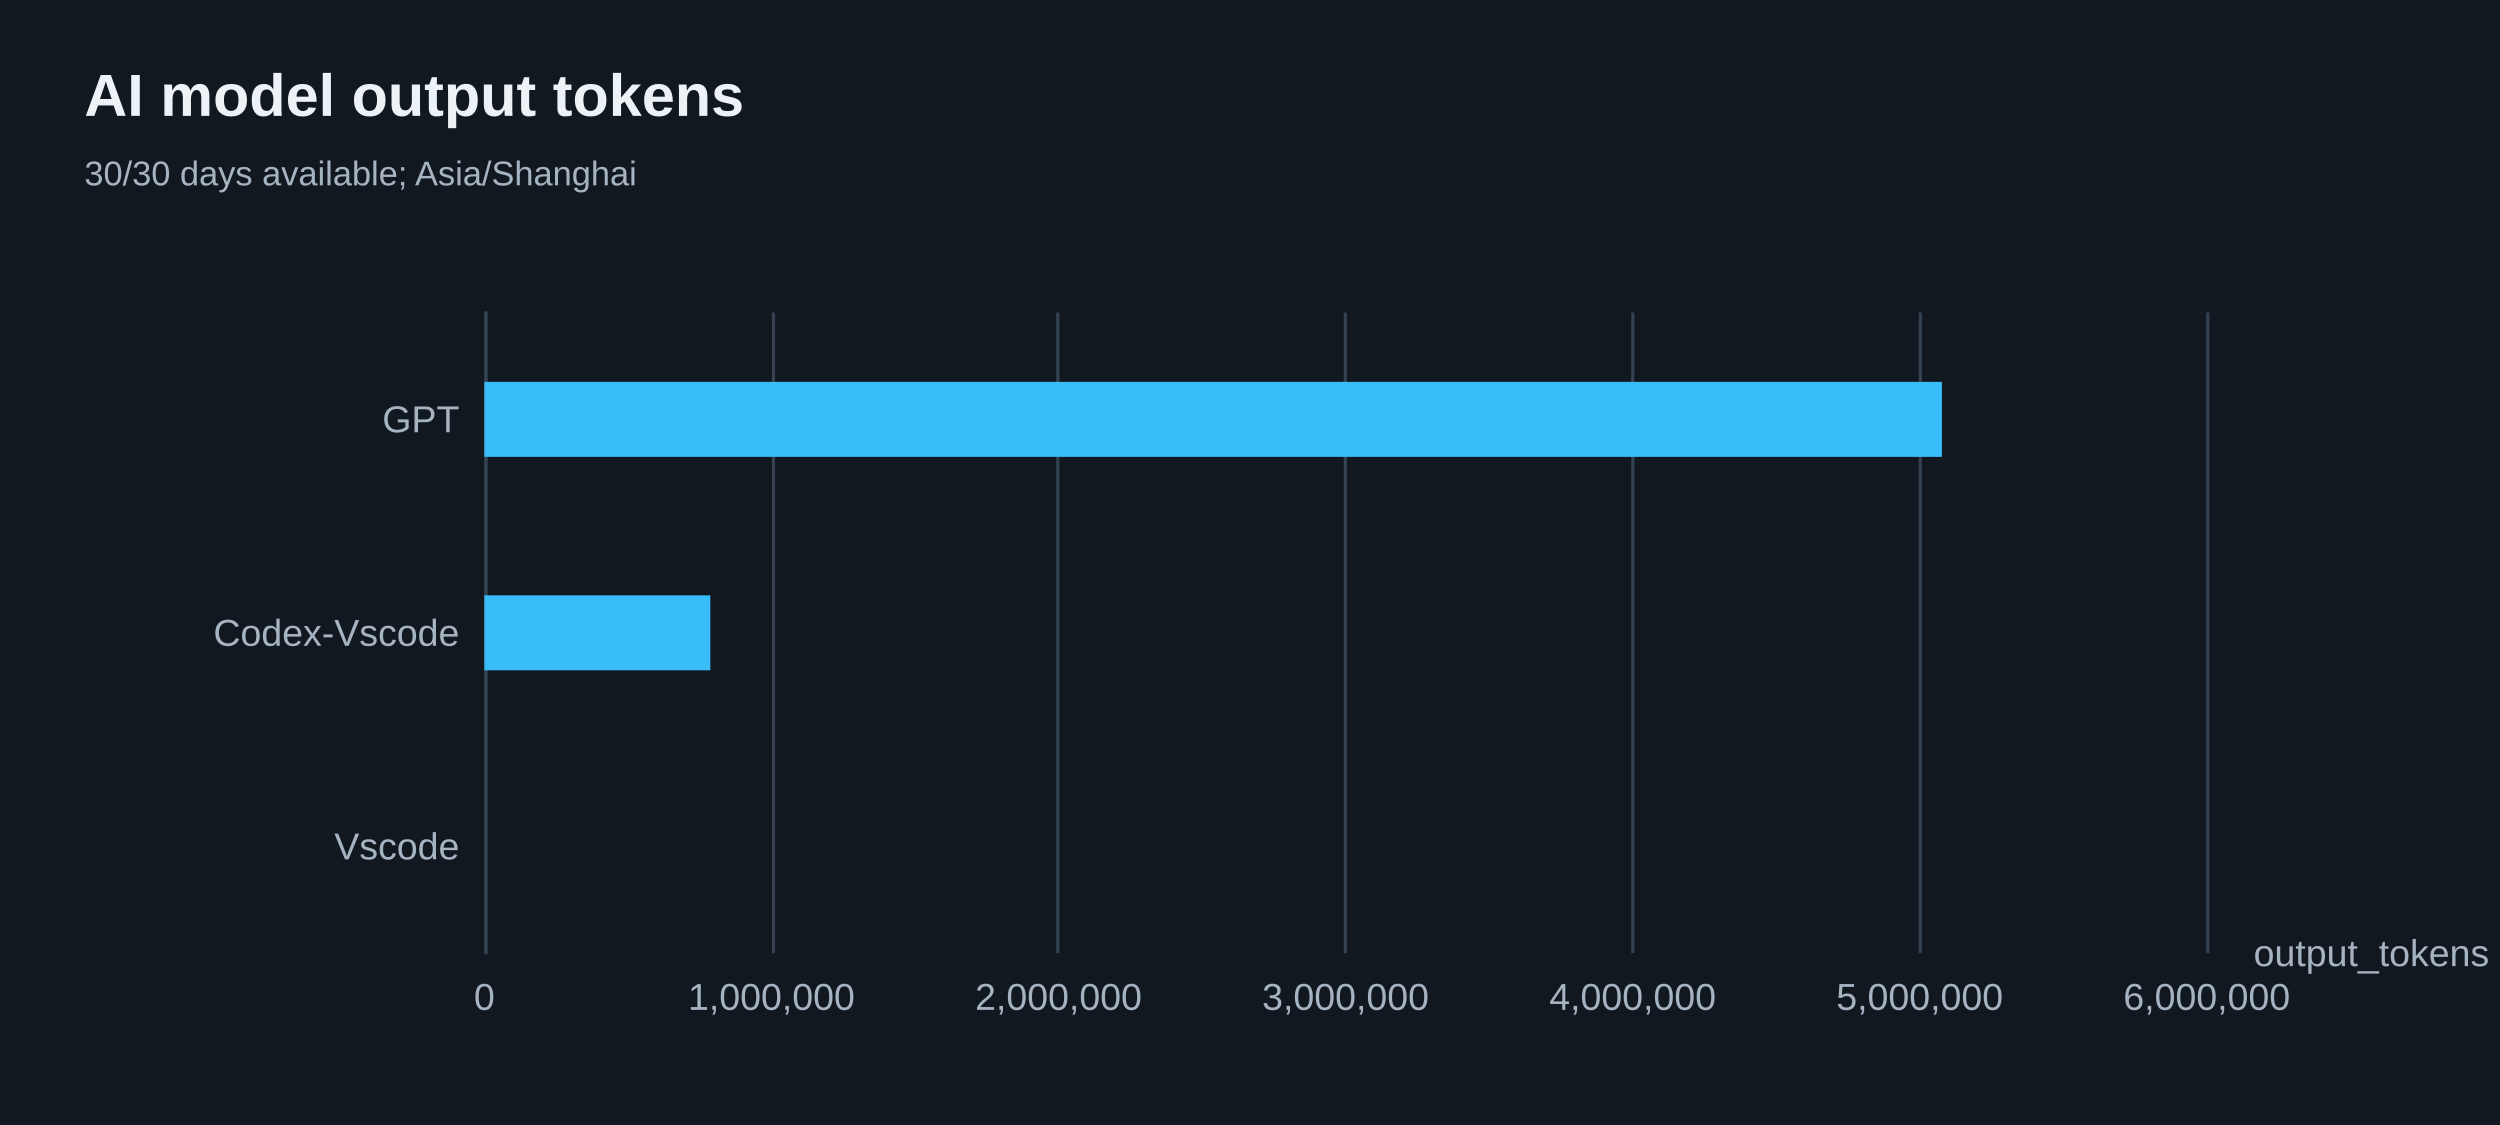
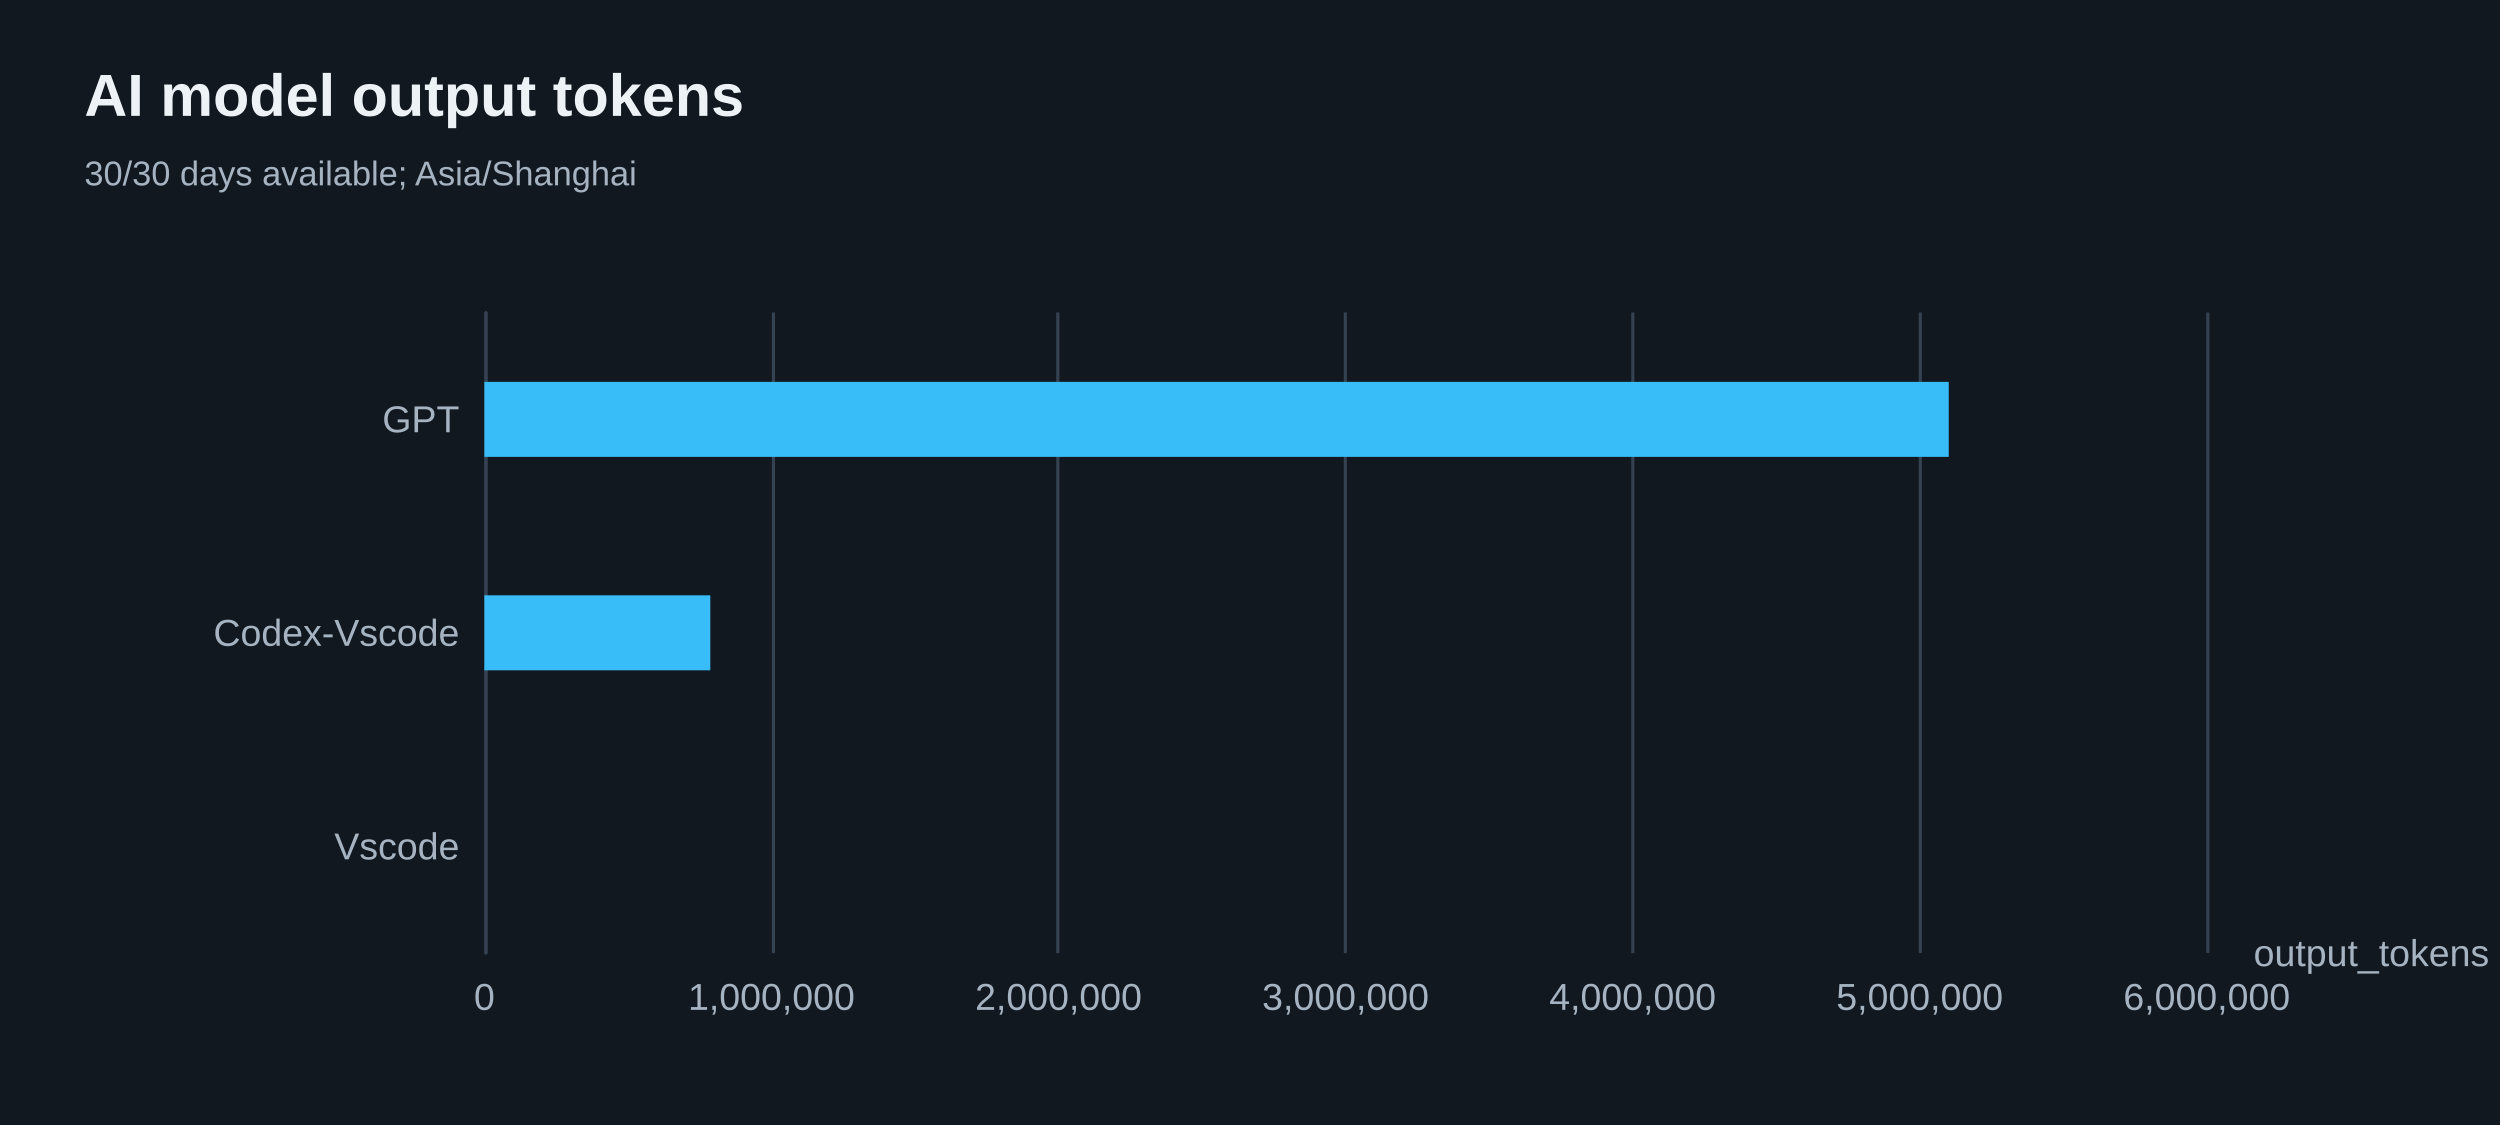
<svg xmlns="http://www.w3.org/2000/svg" width="800" height="360" version="1.1" baseProfile="full" viewBox="0 0 800 360" role="img" aria-labelledby="model-output-tokens-title model-output-tokens-description">
  <rect width="800" height="360" x="0" y="0" fill="#111820" />
-   <path d="M155.5 100L155.5 305" fill="none" pointer-events="visible" stroke="#344251" class="zr66-cls-488" />
-   <path d="M247.5 100L247.5 305" fill="none" pointer-events="visible" stroke="#344251" class="zr66-cls-488" />
-   <path d="M338.5 100L338.5 305" fill="none" pointer-events="visible" stroke="#344251" class="zr66-cls-488" />
-   <path d="M430.5 100L430.5 305" fill="none" pointer-events="visible" stroke="#344251" class="zr66-cls-488" />
-   <path d="M522.5 100L522.5 305" fill="none" pointer-events="visible" stroke="#344251" class="zr66-cls-488" />
-   <path d="M614.5 100L614.5 305" fill="none" pointer-events="visible" stroke="#344251" class="zr66-cls-488" />
-   <path d="M706.5 100L706.5 305" fill="none" pointer-events="visible" stroke="#344251" class="zr66-cls-488" />
-   <path d="M155.5 305L155.5 100" fill="none" pointer-events="visible" stroke="#344251" stroke-linecap="round" class="zr66-cls-488" />
+   <path d="M155.5 100L155.5 305" fill="none" pointer-events="visible" stroke="#344251" class="zr66-cls-492" />
+   <path d="M247.5 100L247.5 305" fill="none" pointer-events="visible" stroke="#344251" class="zr66-cls-492" />
+   <path d="M338.5 100L338.5 305" fill="none" pointer-events="visible" stroke="#344251" class="zr66-cls-492" />
+   <path d="M430.5 100L430.5 305" fill="none" pointer-events="visible" stroke="#344251" class="zr66-cls-492" />
+   <path d="M522.5 100L522.5 305" fill="none" pointer-events="visible" stroke="#344251" class="zr66-cls-492" />
+   <path d="M614.5 100L614.5 305" fill="none" pointer-events="visible" stroke="#344251" class="zr66-cls-492" />
+   <path d="M706.5 100L706.5 305" fill="none" pointer-events="visible" stroke="#344251" class="zr66-cls-492" />
+   <path d="M155.5 305L155.5 100" fill="none" pointer-events="visible" stroke="#344251" stroke-linecap="round" class="zr66-cls-492" />
  <text dominant-baseline="central" text-anchor="start" style="font-size:12px;font-family:Arial, Noto Sans CJK SC, Microsoft YaHei, sans-serif;" transform="translate(721.16 305)" fill="#a6b3c1">output_tokens</text>
  <text dominant-baseline="central" text-anchor="end" style="font-size:12px;font-family:Arial, Noto Sans CJK SC, Microsoft YaHei, sans-serif;" transform="translate(147 270.8333)" fill="#a6b3c1">Vscode</text>
  <text dominant-baseline="central" text-anchor="end" style="font-size:12px;font-family:Arial, Noto Sans CJK SC, Microsoft YaHei, sans-serif;" transform="translate(147 202.5)" fill="#a6b3c1">Codex-Vscode</text>
  <text dominant-baseline="central" text-anchor="end" style="font-size:12px;font-family:Arial, Noto Sans CJK SC, Microsoft YaHei, sans-serif;" transform="translate(147 134.1667)" fill="#a6b3c1">GPT</text>
  <text dominant-baseline="central" text-anchor="middle" style="font-size:12px;font-family:Arial, Noto Sans CJK SC, Microsoft YaHei, sans-serif;" y="6" transform="translate(155 313)" fill="#a6b3c1">0</text>
  <text dominant-baseline="central" text-anchor="middle" style="font-size:12px;font-family:Arial, Noto Sans CJK SC, Microsoft YaHei, sans-serif;" y="6" transform="translate(246.86 313)" fill="#a6b3c1">1,000,000</text>
  <text dominant-baseline="central" text-anchor="middle" style="font-size:12px;font-family:Arial, Noto Sans CJK SC, Microsoft YaHei, sans-serif;" y="6" transform="translate(338.72 313)" fill="#a6b3c1">2,000,000</text>
  <text dominant-baseline="central" text-anchor="middle" style="font-size:12px;font-family:Arial, Noto Sans CJK SC, Microsoft YaHei, sans-serif;" y="6" transform="translate(430.58 313)" fill="#a6b3c1">3,000,000</text>
  <text dominant-baseline="central" text-anchor="middle" style="font-size:12px;font-family:Arial, Noto Sans CJK SC, Microsoft YaHei, sans-serif;" y="6" transform="translate(522.44 313)" fill="#a6b3c1">4,000,000</text>
  <text dominant-baseline="central" text-anchor="middle" style="font-size:12px;font-family:Arial, Noto Sans CJK SC, Microsoft YaHei, sans-serif;" y="6" transform="translate(614.3 313)" fill="#a6b3c1">5,000,000</text>
  <text dominant-baseline="central" text-anchor="middle" style="font-size:12px;font-family:Arial, Noto Sans CJK SC, Microsoft YaHei, sans-serif;" y="6" transform="translate(706.16 313)" fill="#a6b3c1">6,000,000</text>
-   <path d="M155 258.8l0 0l0 24l0 0Z" fill="#38bdf8" ecmeta_series_index="0" ecmeta_data_index="0" ecmeta_ssr_type="chart" class="zr66-cls-489" />
-   <path d="M155 190.5l72.3 0l0 24l-72.3 0Z" fill="#38bdf8" ecmeta_series_index="0" ecmeta_data_index="1" ecmeta_ssr_type="chart" class="zr66-cls-489" />
-   <path d="M155 122.2l466.4 0l0 24l-466.4 0Z" fill="#38bdf8" ecmeta_series_index="0" ecmeta_data_index="2" ecmeta_ssr_type="chart" class="zr66-cls-489" />
-   <path d="M-5 -5l205.3 0l0 50l-205.3 0Z" transform="translate(27 21)" fill="rgb(0,0,0)" fill-opacity="0" stroke="#3c3c41" stroke-width="0" class="zr66-cls-488" />
+   <path d="M155 258.8l0 0l0 24l0 0Z" fill="#38bdf8" ecmeta_series_index="0" ecmeta_data_index="0" ecmeta_ssr_type="chart" class="zr66-cls-493" />
+   <path d="M155 190.5l72.3 0l0 24l-72.3 0Z" fill="#38bdf8" ecmeta_series_index="0" ecmeta_data_index="1" ecmeta_ssr_type="chart" class="zr66-cls-493" />
+   <path d="M155 122.2l468.6 0l0 24l-468.6 0Z" fill="#38bdf8" ecmeta_series_index="0" ecmeta_data_index="2" ecmeta_ssr_type="chart" class="zr66-cls-493" />
+   <path d="M-5 -5l205.3 0l0 50l-205.3 0Z" transform="translate(27 21)" fill="rgb(0,0,0)" fill-opacity="0" stroke="#3c3c41" stroke-width="0" class="zr66-cls-492" />
  <text dominant-baseline="central" text-anchor="start" style="font-size:19px;font-family:Arial, Noto Sans CJK SC, Microsoft YaHei, sans-serif;font-weight:bold;" xml:space="preserve" y="9.5" transform="translate(27 21)" fill="#edf2f7">AI model output tokens</text>
  <text dominant-baseline="central" text-anchor="start" style="font-size:11px;font-family:Arial, Noto Sans CJK SC, Microsoft YaHei, sans-serif;" xml:space="preserve" y="34.5" transform="translate(27 21)" fill="#a6b3c1">30/30 days available; Asia/Shanghai</text>
  <style>
- .zr66-cls-488:hover {
+ .zr66-cls-492:hover {
pointer-events:none;
}
- .zr66-cls-489:hover {
+ .zr66-cls-493:hover {
cursor:pointer;
fill:rgba(61,207,255,1);
}



</style>
</svg>
